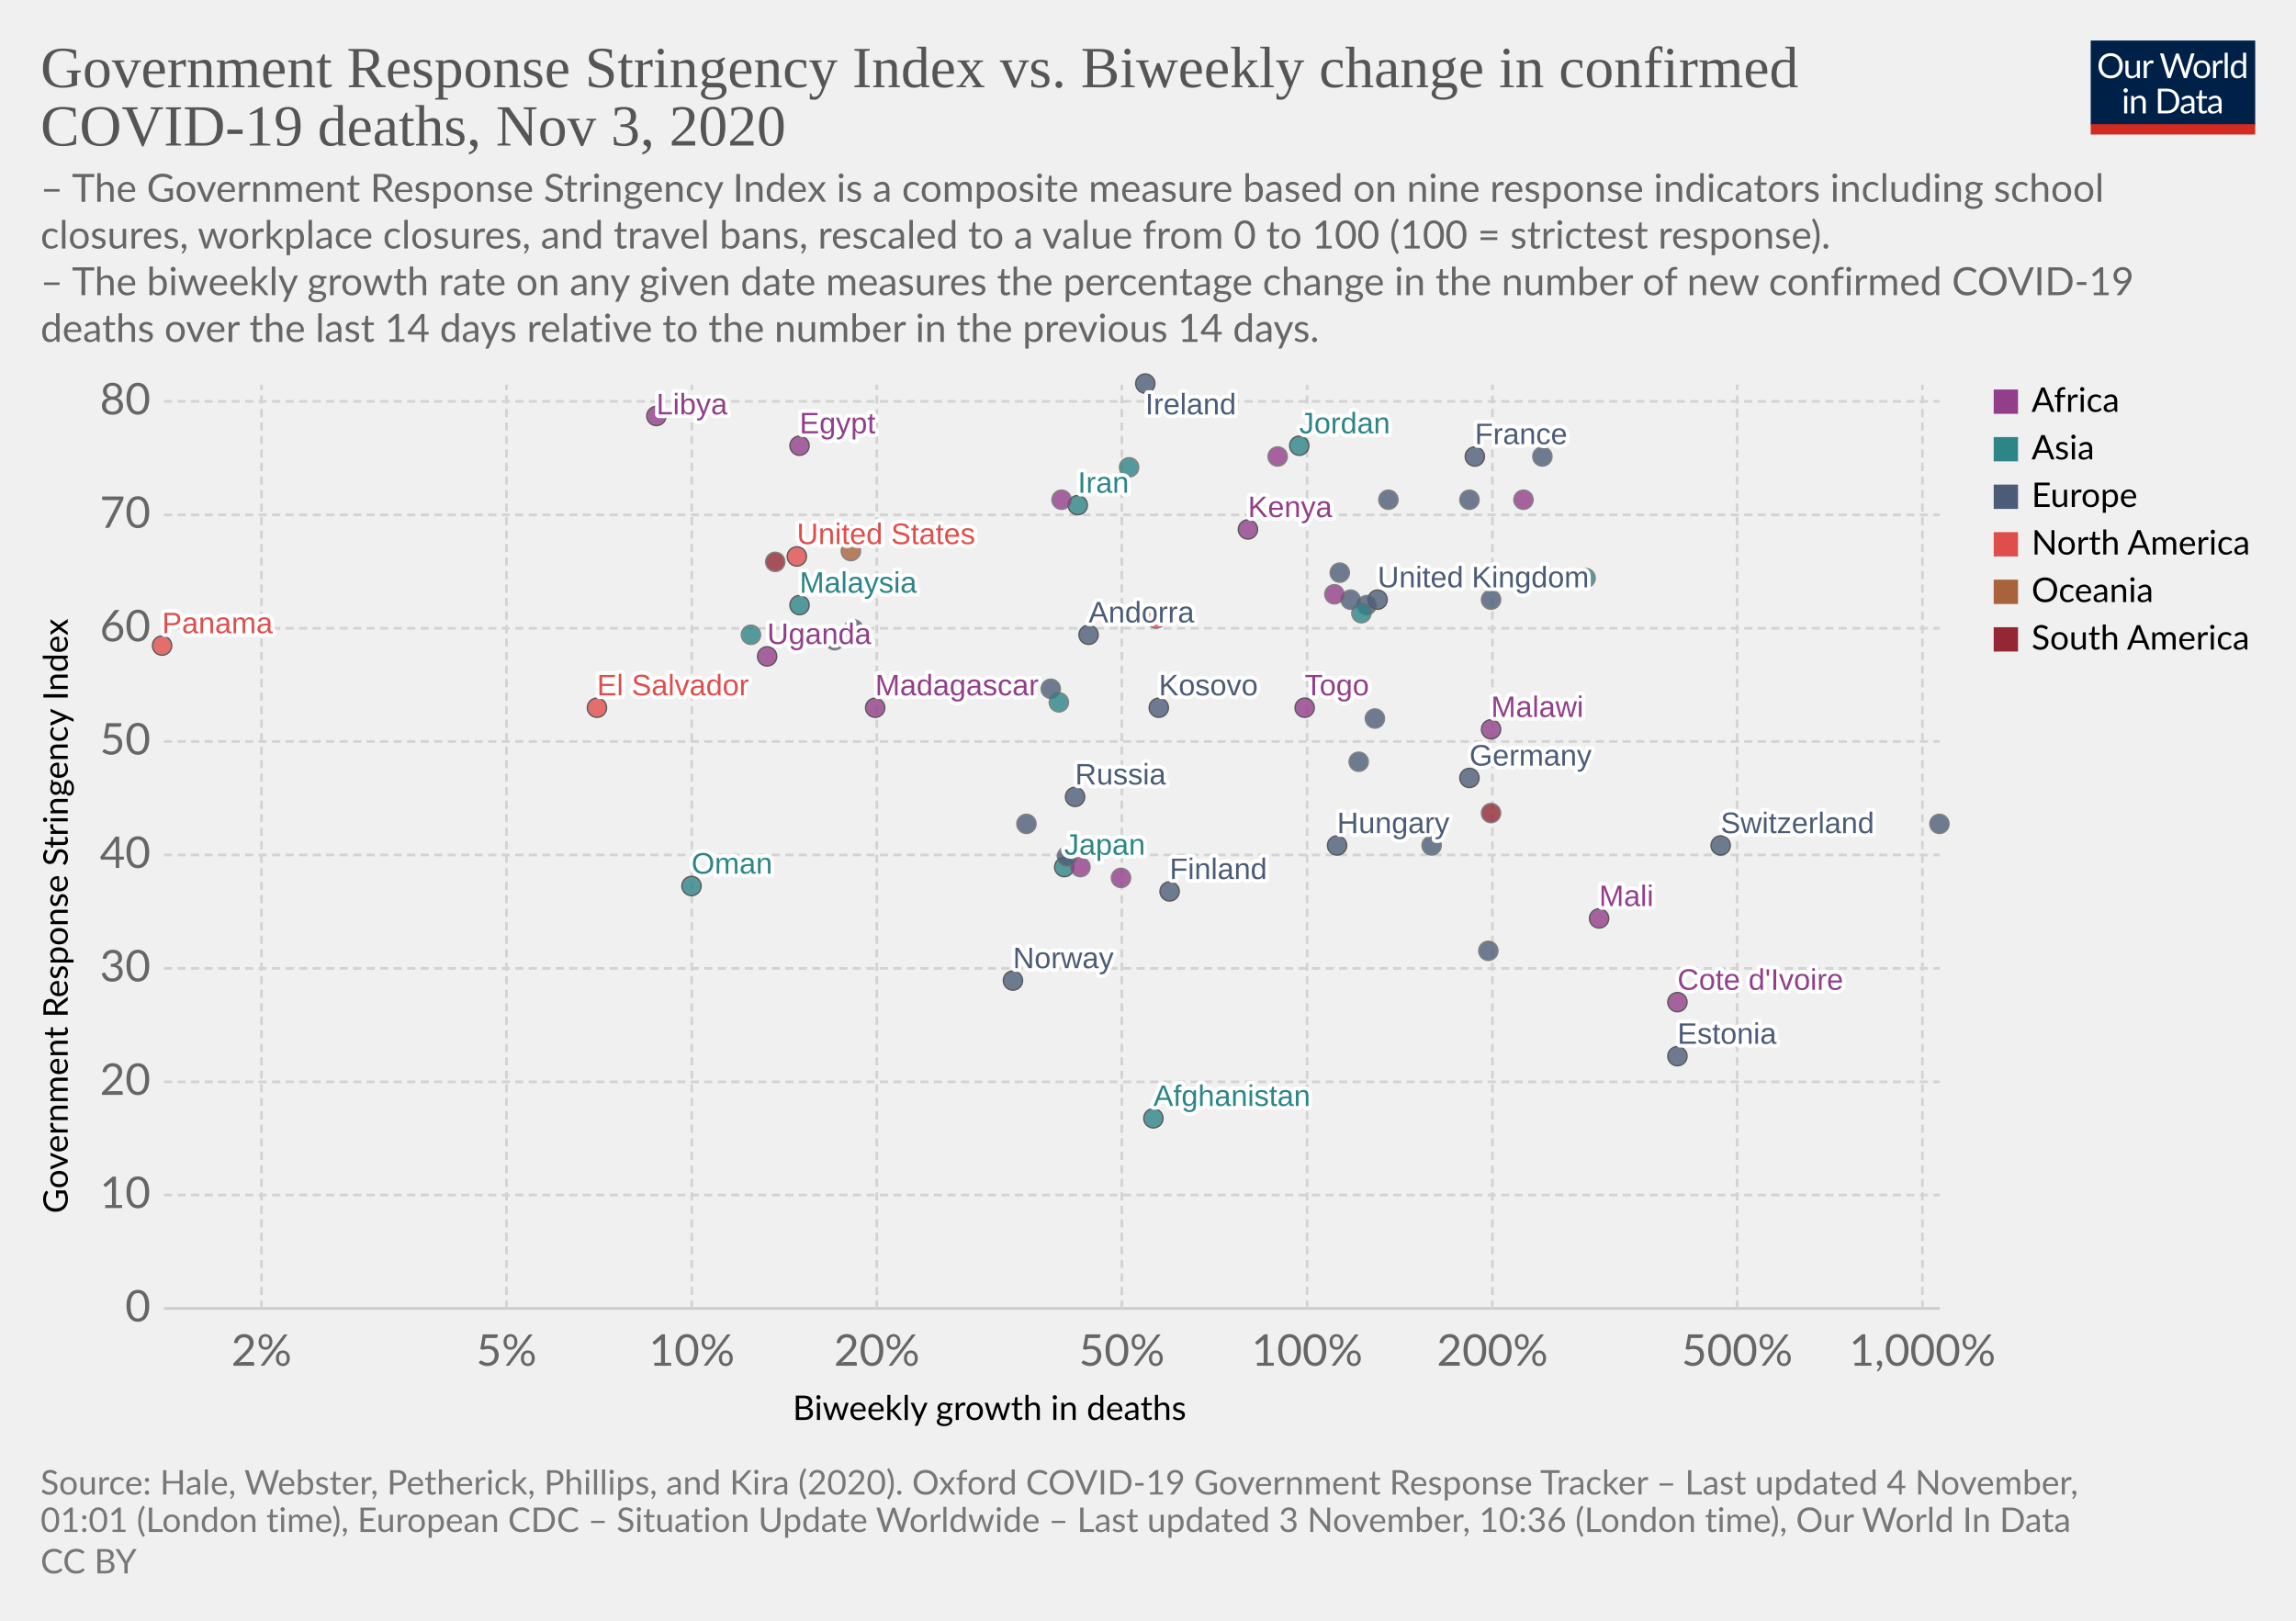
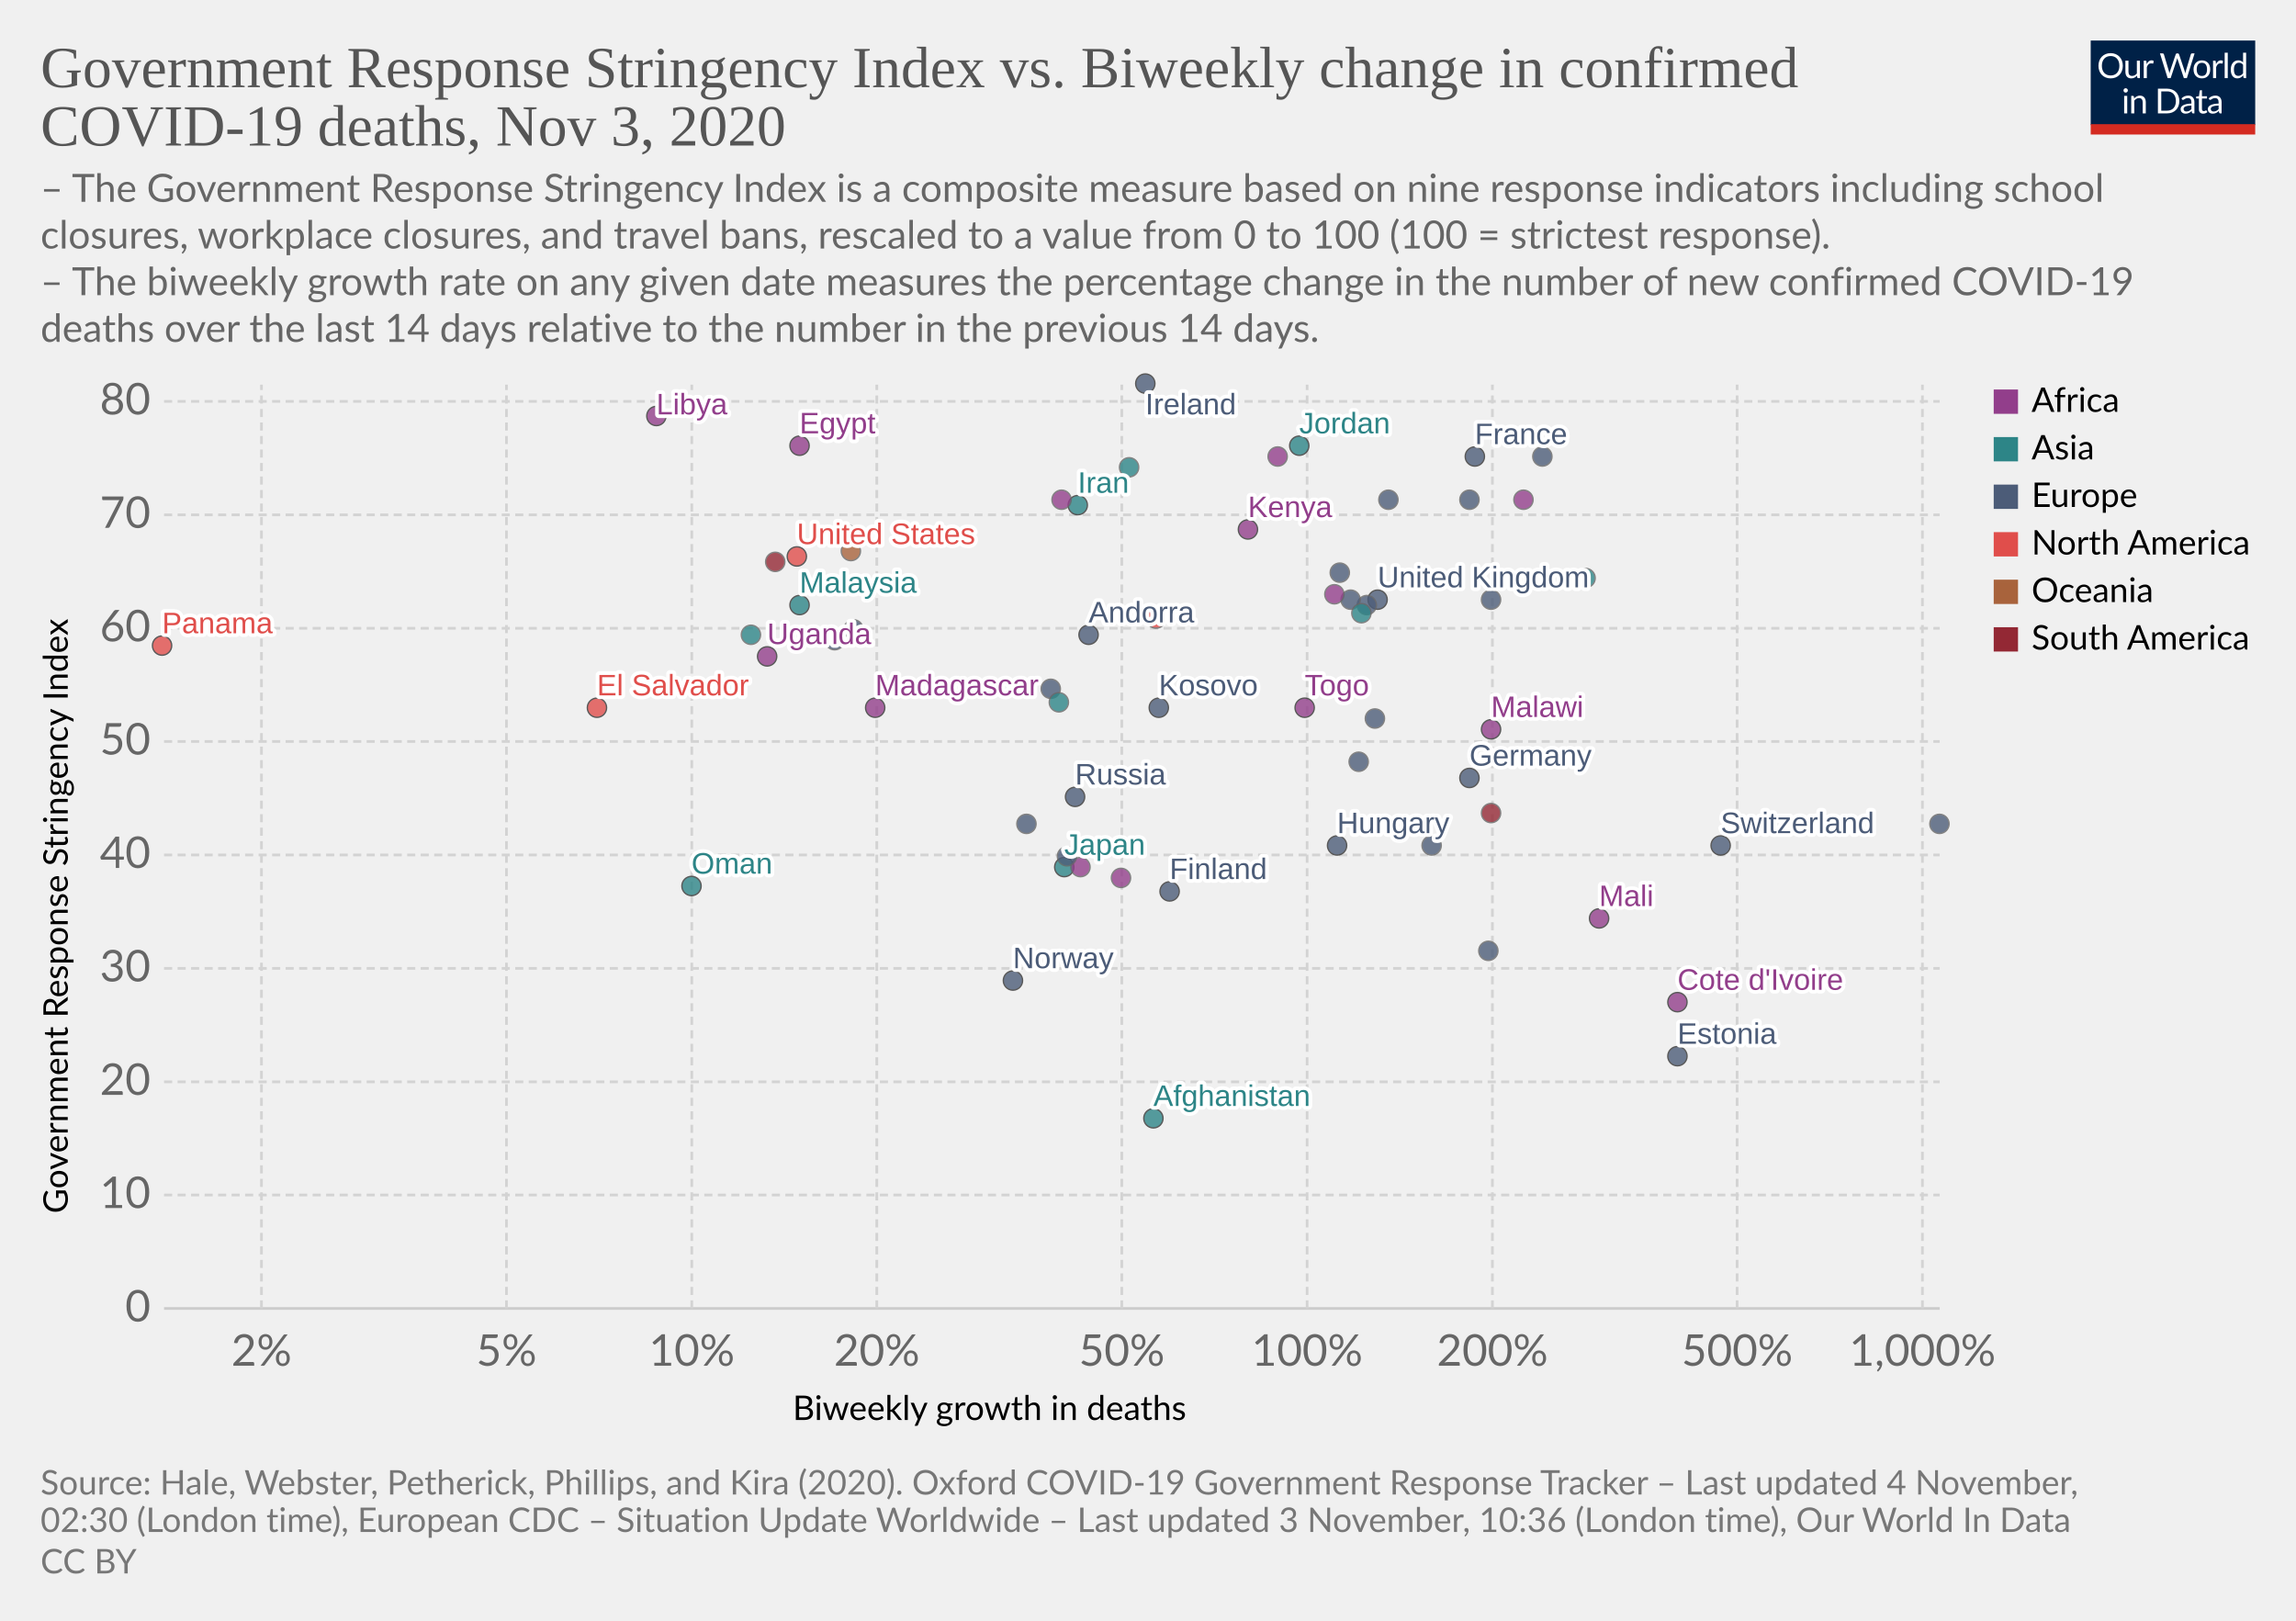
<svg xmlns="http://www.w3.org/2000/svg" version="1.1" style="background-color:#fff;-webkit-font-smoothing:antialiased" width="850" height="600" viewBox="0 0 850 600" font-family="Lato,'Helvetica Neue',Helvetica,Arial,sans-serif" font-size="18" text-rendering="optimizeLegibility">
  <g class="HeaderView">
    <g transform="matrix(.29 0 0 .29 774 15)">
      <svg width="210" height="120" viewBox="0 0 210 120" fill="none">
        <g clip-path="url(#clip0)">
          <path d="M0 0h210v107.89H0V0z" fill="#002147" />
          <path d="M40.98 32.25c0 2.36-.38 4.53-1.12 6.51a14.26 14.26 0 01-8.1 8.4c-1.9.78-4.02 1.17-6.34 1.17a16.6 16.6 0 01-6.33-1.17 14.31 14.31 0 01-8.08-8.4 18.29 18.29 0 01-1.12-6.51c0-2.36.38-4.53 1.12-6.5a14.32 14.32 0 018.07-8.44c1.92-.8 4.03-1.19 6.34-1.19 2.32 0 4.43.4 6.34 1.19 1.92.8 3.56 1.9 4.93 3.34a14.87 14.87 0 013.17 5.1 18.1 18.1 0 011.12 6.5zm-4.38 0c0-1.94-.26-3.68-.8-5.22a10.91 10.91 0 00-2.24-3.89 9.68 9.68 0 00-3.52-2.46 11.95 11.95 0 00-4.62-.86c-1.68 0-3.21.28-4.6.86a9.88 9.88 0 00-3.54 2.46 10.91 10.91 0 00-2.24 3.9c-.53 1.53-.8 3.27-.8 5.2 0 1.94.27 3.68.8 5.22a11.17 11.17 0 002.24 3.9 10.01 10.01 0 003.55 2.44c1.38.56 2.9.83 4.6.83 1.7 0 3.24-.27 4.61-.83a9.8 9.8 0 003.52-2.44 11.17 11.17 0 002.25-3.9c.53-1.54.8-3.28.8-5.21zm26.22-6.54V48H60.5c-.56 0-.9-.27-1.05-.81l-.31-2.4a12.45 12.45 0 01-3.26 2.6c-1.2.64-2.58.96-4.13.96-1.22 0-2.3-.2-3.24-.6a6.52 6.52 0 01-2.33-1.7 7.37 7.37 0 01-1.43-2.67c-.3-1.04-.46-2.2-.46-3.45V25.7h3.91v14.22c0 1.68.38 2.99 1.15 3.91.77.93 1.96 1.39 3.54 1.39 1.16 0 2.24-.27 3.23-.82a10.42 10.42 0 002.8-2.28V25.7h3.91zm8.61 4.47a9.94 9.94 0 012.6-3.56 5.64 5.64 0 013.76-1.3c.47 0 .92.05 1.34.15.44.1.83.27 1.17.49l-.3 2.92c-.09.37-.3.55-.66.55-.2 0-.5-.04-.9-.13a6.21 6.21 0 00-3.24.18c-.54.2-1.03.5-1.47.92-.42.4-.81.9-1.17 1.5-.33.58-.64 1.26-.92 2.02V48H67.7V25.71h2.25c.42 0 .72.08.88.25.16.16.27.44.33.83l.26 3.39zm61.16-13.7L122.75 48h-3.82l-7.99-24.05a21.95 21.95 0 01-.42-1.58 38.36 38.36 0 01-.44 1.58L102.05 48h-3.83L88.4 16.47h3.54c.38 0 .7.1.95.29.26.2.43.43.5.73l6.52 21.9c.1.4.2.83.28 1.28.1.46.2.94.29 1.46l.3-1.46c.12-.47.25-.9.38-1.27l7.41-21.91c.1-.25.26-.48.51-.69.27-.22.58-.33.95-.33h1.23c.38 0 .69.1.92.29.24.2.41.43.53.73l7.4 21.9a28.4 28.4 0 01.68 2.62 29.52 29.52 0 01.52-2.61l6.54-21.91c.07-.27.23-.5.48-.7.27-.21.58-.32.95-.32h3.32zm9.35 8.88c1.63 0 3.1.27 4.4.82a9.43 9.43 0 015.46 5.94c.5 1.4.74 2.98.74 4.73 0 1.76-.25 3.34-.74 4.75a9.43 9.43 0 01-5.46 5.92c-1.3.52-2.77.79-4.4.79-1.64 0-3.12-.27-4.44-.8a9.42 9.42 0 01-3.35-2.3c-.92-1-1.63-2.2-2.13-3.61-.49-1.41-.73-3-.73-4.75s.24-3.33.73-4.73c.5-1.43 1.2-2.64 2.13-3.63a9.4 9.4 0 013.35-2.31c1.32-.55 2.8-.82 4.44-.82zm0 19.89c2.2 0 3.84-.73 4.93-2.2 1.08-1.48 1.63-3.54 1.63-6.18 0-2.66-.55-4.72-1.63-6.2-1.09-1.49-2.73-2.23-4.93-2.23-1.12 0-2.09.2-2.93.57a5.7 5.7 0 00-2.06 1.65 7.5 7.5 0 00-1.24 2.67c-.26 1.04-.4 2.22-.4 3.54 0 2.64.55 4.7 1.64 6.18 1.1 1.47 2.76 2.2 4.99 2.2zm17.97-15.07a9.94 9.94 0 012.6-3.56 5.64 5.64 0 013.76-1.3c.47 0 .91.05 1.34.15.44.1.83.27 1.16.49l-.28 2.92c-.09.37-.31.55-.66.55-.2 0-.5-.04-.9-.13a6.2 6.2 0 00-3.24.18c-.54.2-1.03.5-1.47.92-.43.4-.82.9-1.17 1.5a13.1 13.1 0 00-.92 2.02V48h-3.94V25.71h2.24c.43 0 .72.08.88.25.17.16.28.44.33.83l.27 3.39zm15.04-14.59V48h-3.92V15.6h3.92zm19.55 15.43a6.22 6.22 0 00-2.38-2.05 6.7 6.7 0 00-2.86-.6c-2.07 0-3.66.75-4.77 2.23-1.12 1.48-1.68 3.6-1.68 6.33 0 1.46.13 2.7.38 3.74a7.29 7.29 0 001.1 2.56 4.35 4.35 0 001.78 1.45c.7.3 1.5.46 2.4.46 1.29 0 2.41-.3 3.36-.88a9.6 9.6 0 002.67-2.49V31.02zm3.91-15.43V48h-2.33c-.56 0-.9-.27-1.06-.81l-.35-2.71a12.13 12.13 0 01-3.25 2.77 8.28 8.28 0 01-4.23 1.06 7.31 7.31 0 01-6.14-2.9c-.73-.96-1.3-2.15-1.69-3.57a18.35 18.35 0 01.07-9.48 11.29 11.29 0 011.89-3.7 8.7 8.7 0 017.06-3.34 7.96 7.96 0 016.12 2.62V15.59h3.91zM46.61 70.71V93H42.7V70.71h3.91zm.84-7c0 .39-.08.75-.24 1.09a2.81 2.81 0 01-1.52 1.47 2.67 2.67 0 01-2.16 0 2.9 2.9 0 01-1.45-1.47 2.67 2.67 0 010-2.16c.15-.35.35-.65.6-.9.25-.27.53-.47.85-.62a2.67 2.67 0 012.16 0c.35.15.65.35.9.62.27.25.47.55.62.9.16.34.24.7.24 1.08zm7.97 10.24c.49-.54 1-1.04 1.54-1.48a9.85 9.85 0 013.66-1.84 8.96 8.96 0 015.43.35c.94.4 1.72.97 2.33 1.71a7.36 7.36 0 011.43 2.67c.32 1.04.49 2.19.49 3.45V93h-3.94V78.81c0-1.69-.4-3-1.17-3.92-.76-.93-1.93-1.4-3.5-1.4a6.6 6.6 0 00-3.25.83c-1 .56-1.92 1.31-2.77 2.27V93h-3.94V70.71h2.35c.56 0 .9.28 1.04.82l.3 2.42zm57.7 3.3c0 2.36-.37 4.5-1.11 6.44a14.3 14.3 0 01-3.17 4.98 14.1 14.1 0 01-4.93 3.2c-1.9.76-4.02 1.13-6.33 1.13H85.8V61.47h11.77c2.31 0 4.42.39 6.33 1.15a13.8 13.8 0 018.1 8.18 17.75 17.75 0 011.12 6.45zm-4.37 0c0-1.94-.26-3.67-.8-5.2a10.94 10.94 0 00-2.23-3.87 9.57 9.57 0 00-3.53-2.42 12.23 12.23 0 00-4.61-.83h-7.5v24.62h7.5c1.7 0 3.24-.28 4.61-.84a9.7 9.7 0 003.53-2.4 10.94 10.94 0 002.24-3.87c.53-1.53.8-3.26.8-5.2zm19.8 5.72c-1.8.06-3.34.2-4.62.44-1.26.22-2.3.51-3.1.88-.8.36-1.37.8-1.74 1.3-.35.5-.53 1.05-.53 1.67 0 .58.1 1.1.3 1.52a3 3 0 00.76 1.05c.34.27.73.46 1.17.6.45.11.94.17 1.45.17a7.28 7.28 0 003.5-.81 11.95 11.95 0 002.82-2.2v-4.62zm-12.65-9.11a12.73 12.73 0 013.98-2.66c1.43-.59 3-.88 4.73-.88 1.25 0 2.36.2 3.33.61a6.81 6.81 0 013.94 4.38c.33 1.04.5 2.19.5 3.43V93h-1.74a1.8 1.8 0 01-.88-.18c-.2-.13-.36-.38-.48-.74l-.44-2.12c-.59.55-1.16 1.03-1.72 1.46a9.48 9.48 0 01-3.74 1.7c-.69.15-1.46.23-2.3.23-.87 0-1.69-.12-2.45-.35a5.34 5.34 0 01-3.34-2.93 6.64 6.64 0 01-.49-2.64c0-.88.25-1.72.73-2.53a6.33 6.33 0 012.35-2.17c1.09-.63 2.5-1.15 4.25-1.54 1.75-.41 3.89-.65 6.42-.7v-1.75c0-1.73-.37-3.03-1.12-3.91-.75-.9-1.84-1.34-3.28-1.34-.97 0-1.78.12-2.44.37-.64.23-1.2.5-1.7.81l-1.23.82c-.33.23-.67.35-1 .35-.27 0-.5-.07-.69-.2a2.1 2.1 0 01-.48-.53l-.7-1.25zm27.67 19.5c-1.76 0-3.12-.5-4.07-1.48-.94-.98-1.41-2.4-1.41-4.25V74h-2.68a.9.9 0 01-.6-.2c-.16-.14-.24-.36-.24-.66v-1.56l3.65-.46.9-6.89a.9.9 0 01.29-.52.88.88 0 01.62-.22H142v7.67h6.44V74H142v13.38c0 .94.22 1.63.68 2.09.45.45 1.04.68 1.76.68a3.21 3.21 0 001.85-.53l.55-.35c.16-.12.3-.18.41-.18.2 0 .4.13.55.38l1.15 1.87a7.45 7.45 0 01-2.44 1.5c-.96.35-1.94.52-2.95.52zm19.68-10.4c-1.8.07-3.34.21-4.62.45-1.26.22-2.3.51-3.1.88-.8.36-1.37.8-1.74 1.3-.35.5-.53 1.05-.53 1.67 0 .58.1 1.1.3 1.52.18.42.44.77.76 1.05.34.27.73.46 1.17.6.45.11.94.17 1.45.17a7.3 7.3 0 003.5-.81 12.04 12.04 0 002.82-2.2v-4.62zm-12.65-9.1a12.72 12.72 0 013.99-2.66c1.42-.59 3-.88 4.72-.88 1.25 0 2.36.2 3.33.61a6.81 6.81 0 013.94 4.38c.33 1.04.5 2.19.5 3.43V93h-1.74a1.8 1.8 0 01-.88-.18c-.2-.13-.36-.38-.48-.74l-.44-2.12c-.59.55-1.16 1.03-1.72 1.46a9.48 9.48 0 01-3.74 1.7c-.69.15-1.46.23-2.3.23-.87 0-1.69-.12-2.45-.35a5.33 5.33 0 01-3.34-2.93 6.62 6.62 0 01-.49-2.64c0-.88.25-1.72.73-2.53a6.33 6.33 0 012.35-2.17c1.09-.63 2.5-1.15 4.25-1.54a31.2 31.2 0 016.42-.7v-1.75c0-1.73-.37-3.03-1.12-3.91-.75-.9-1.84-1.34-3.28-1.34-.97 0-1.78.12-2.44.37-.64.23-1.2.5-1.7.81-.46.3-.87.57-1.22.82-.34.23-.68.35-1.02.35-.26 0-.49-.07-.68-.2a1.88 1.88 0 01-.48-.53l-.7-1.25z" fill="#fff" />
          <path fill="#D42B21" d="M0 106.79h210V120H0z" />
        </g>
        <defs>
          <clipPath id="clip0">
            <path fill="#fff" d="M0 0h210v120H0z" />
          </clipPath>
        </defs>
      </svg>
    </g>
    <a href="https://ourworldindata.org/grapher/stringency-index-vs-biweekly-covid-deaths?time=latest" target="_blank" rel="noopener" font-family="&quot;Playfair Display&quot;,Georgia,&quot;Times New Roman&quot;,serif">
      <text font-size="21.6" x="15" y="32.3" fill="#555">
        <tspan x="15" y="32.28">Government Response Stringency Index vs. Biweekly change in confirmed</tspan>
        <tspan x="15" y="53.88">COVID-19 deaths, Nov 3, 2020</tspan>
      </text>
    </a>
    <text font-size="14.4" x="15" y="74.7" fill="#666">
      <tspan x="15" y="74.72">– The Government Response Stringency Index is a composite measure based on nine response indicators including school</tspan>
      <tspan x="15" y="92">closures, workplace closures, and travel bans, rescaled to a value from 0 to 100 (100 = strictest response).</tspan>
      <tspan x="15" y="109.28"> – The biweekly growth rate on any given date measures the percentage change in the number of new confirmed COVID-19</tspan>
      <tspan x="15" y="126.56">deaths over the last 14 days relative to the number in the previous 14 days.</tspan>
    </text>
  </g>
  <g class="ScatterPlot">
    <g class="DualAxisView">
      <g class="HorizontalAxis">
        <text font-size="12.6" x="293.5" y="525.7">
          <tspan x="293.47" y="525.68">Biweekly growth in deaths</tspan>
        </text>
        <text x="96.8" y="505.6" fill="#666" text-anchor="middle" font-size="16.2">2%</text>
        <text x="187.5" y="505.6" fill="#666" text-anchor="middle" font-size="16.2">5%</text>
        <text x="256.1" y="505.6" fill="#666" text-anchor="middle" font-size="16.2">10%</text>
        <text x="324.6" y="505.6" fill="#666" text-anchor="middle" font-size="16.2">20%</text>
        <text x="415.3" y="505.6" fill="#666" text-anchor="middle" font-size="16.2">50%</text>
        <text x="483.9" y="505.6" fill="#666" text-anchor="middle" font-size="16.2">100%</text>
        <text x="552.5" y="505.6" fill="#666" text-anchor="middle" font-size="16.2">200%</text>
        <text x="643.1" y="505.6" fill="#666" text-anchor="middle" font-size="16.2">500%</text>
        <text x="711.7" y="505.6" fill="#666" text-anchor="middle" font-size="16.2">1,000%</text>
      </g>
      <g class="VerticalAxis">
        <text font-size="12.6" x="-449.2" y="25.1" transform="rotate(-90)">
          <tspan x="-449.2" y="25.08">Government Response Stringency Index</tspan>
        </text>
        <text x="55.74" y="484.4" fill="#666" dominant-baseline="middle" text-anchor="end" font-size="16.2">0</text>
        <text x="55.74" y="442.4" fill="#666" dominant-baseline="middle" text-anchor="end" font-size="16.2">10</text>
        <text x="55.74" y="400.5" fill="#666" dominant-baseline="middle" text-anchor="end" font-size="16.2">20</text>
        <text x="55.74" y="358.5" fill="#666" dominant-baseline="middle" text-anchor="end" font-size="16.2">30</text>
        <text x="55.74" y="316.5" fill="#666" dominant-baseline="middle" text-anchor="end" font-size="16.2">40</text>
        <text x="55.74" y="274.5" fill="#666" dominant-baseline="middle" text-anchor="end" font-size="16.2">50</text>
        <text x="55.74" y="232.6" fill="#666" dominant-baseline="middle" text-anchor="end" font-size="16.2">60</text>
        <text x="55.74" y="190.6" fill="#666" dominant-baseline="middle" text-anchor="end" font-size="16.2">70</text>
        <text x="55.74" y="148.6" fill="#666" dominant-baseline="middle" text-anchor="end" font-size="16.2">80</text>
      </g>
      <g class="AxisGridLines horizontalLines">
        <path stroke="#ccc" d="M60.74 484.4h657.35" />
        <path stroke="#d3d3d3" stroke-dasharray="3,2" d="M60.74 442.4h657.35M60.74 400.5h657.35M60.74 358.5h657.35M60.74 316.5h657.35M60.74 274.5h657.35M60.74 232.6h657.35M60.74 190.6h657.35M60.74 148.6h657.35" />
      </g>
      <g class="AxisGridLines verticalLines" stroke="#d3d3d3" stroke-dasharray="3,2">
        <path d="M96.8 484.4v-342M187.5 484.4v-342M256.1 484.4v-342M324.6 484.4v-342M415.3 484.4v-342M483.9 484.4v-342M552.5 484.4v-342M643.1 484.4v-342M711.7 484.4v-342" />
      </g>
    </g>
    <g class="PointsWithLabels clickable" clip-path="url(#a)" font-family="Arial, sans-serif">
      <path fill="rgba(255,255,255,0)" d="M60.74 142.4h657.35v342H60.74z" />
      <defs>
        <clipPath id="a">
          <path d="M50.74 132.4h677.35v362H50.74z" />
        </clipPath>
      </defs>
      <g class="key-United-Kingdom_0">
        <circle cx="510" cy="222" r="3.57" fill="#4C5C78" opacity=".8" stroke="#333" stroke-width=".5" />
      </g>
      <g class="key-Ireland_0">
        <circle cx="424" cy="142" r="3.57" fill="#4C5C78" opacity=".8" stroke="#333" stroke-width=".5" />
      </g>
      <g class="key-France_0">
        <circle cx="546" cy="169" r="3.57" fill="#4C5C78" opacity=".8" stroke="#333" stroke-width=".5" />
      </g>
      <g class="key-Netherlands_0">
        <circle cx="506" cy="224" r="3.57" fill="#4C5C78" opacity=".8" stroke="#666" stroke-width=".5" />
      </g>
      <g class="key-Germany_0">
        <circle cx="544" cy="288" r="3.57" fill="#4C5C78" opacity=".8" stroke="#333" stroke-width=".5" />
      </g>
      <g class="key-Switzerland_0">
        <circle cx="637" cy="313" r="3.57" fill="#4C5C78" opacity=".8" stroke="#333" stroke-width=".5" />
      </g>
      <g class="key-Poland_0">
        <circle cx="514" cy="185" r="3.57" fill="#4C5C78" opacity=".8" stroke="#666" stroke-width=".5" />
      </g>
      <g class="key-Russia_0">
        <circle cx="398" cy="295" r="3.57" fill="#4C5C78" opacity=".8" stroke="#333" stroke-width=".5" />
      </g>
      <g class="key-United-States_0">
        <circle cx="295" cy="206" r="3.57" fill="#E04E4B" opacity=".8" stroke="#333" stroke-width=".5" />
      </g>
      <g class="key-Japan_0">
        <circle cx="394" cy="321" r="3.57" fill="#2D8587" opacity=".8" stroke="#333" stroke-width=".5" />
      </g>
      <g class="key-Afghanistan_0">
        <circle cx="427" cy="414" r="3.57" fill="#2D8587" opacity=".8" stroke="#333" stroke-width=".5" />
      </g>
      <g class="key-Albania_0">
        <circle cx="380" cy="305" r="3.57" fill="#4C5C78" opacity=".8" stroke="#666" stroke-width=".5" />
      </g>
      <g class="key-Andorra_0">
        <circle cx="403" cy="235" r="3.57" fill="#4C5C78" opacity=".8" stroke="#333" stroke-width=".5" />
      </g>
      <g class="key-Austria_0">
        <circle cx="496" cy="212" r="3.57" fill="#4C5C78" opacity=".8" stroke="#666" stroke-width=".5" />
      </g>
      <g class="key-Azerbaijan_0">
        <circle cx="587" cy="214" r="3.57" fill="#2D8587" opacity=".8" stroke="#666" stroke-width=".5" />
      </g>
      <g class="key-Oman_0">
        <circle cx="256" cy="328" r="3.57" fill="#2D8587" opacity=".8" stroke="#333" stroke-width=".5" />
      </g>
      <g class="key-Guam_0">
        <circle cx="315" cy="204" r="3.57" fill="#A8633C" opacity=".8" stroke="#666" stroke-width=".5" />
      </g>
      <g class="key-El-Salvador_0">
        <circle cx="221" cy="262" r="3.57" fill="#E04E4B" opacity=".8" stroke="#333" stroke-width=".5" />
      </g>
      <g class="key-Kosovo_0">
        <circle cx="429" cy="262" r="3.57" fill="#4C5C78" opacity=".8" stroke="#333" stroke-width=".5" />
      </g>
      <g class="key-Mali_0">
        <circle cx="592" cy="340" r="3.57" fill="#923E8B" opacity=".8" stroke="#333" stroke-width=".5" />
      </g>
      <g class="key-Malaysia_0">
        <circle cx="296" cy="224" r="3.57" fill="#2D8587" opacity=".8" stroke="#333" stroke-width=".5" />
      </g>
      <g class="key-Malawi_0">
        <circle cx="552" cy="270" r="3.57" fill="#923E8B" opacity=".8" stroke="#333" stroke-width=".5" />
      </g>
      <g class="key-Madagascar_0">
        <circle cx="324" cy="262" r="3.57" fill="#923E8B" opacity=".8" stroke="#333" stroke-width=".5" />
      </g>
      <g class="key-Lithuania_0">
        <circle cx="552" cy="222" r="3.57" fill="#4C5C78" opacity=".8" stroke="#666" stroke-width=".5" />
      </g>
      <g class="key-Libya_0">
        <circle cx="243" cy="154" r="3.57" fill="#923E8B" opacity=".8" stroke="#333" stroke-width=".5" />
      </g>
      <g class="key-Latvia_0">
        <circle cx="718" cy="305" r="3.57" fill="#4C5C78" opacity=".8" stroke="#666" stroke-width=".5" />
      </g>
      <g class="key-Lebanon_0">
        <circle cx="278" cy="235" r="3.57" fill="#2D8587" opacity=".8" stroke="#666" stroke-width=".5" />
      </g>
      <g class="key-Kenya_0">
        <circle cx="462" cy="196" r="3.57" fill="#923E8B" opacity=".8" stroke="#333" stroke-width=".5" />
      </g>
      <g class="key-Jordan_0">
        <circle cx="481" cy="165" r="3.57" fill="#2D8587" opacity=".8" stroke="#333" stroke-width=".5" />
      </g>
      <g class="key-Kazakhstan_0">
        <circle cx="418" cy="173" r="3.57" fill="#2D8587" opacity=".8" stroke="#666" stroke-width=".5" />
      </g>
      <g class="key-Iran_0">
        <circle cx="399" cy="187" r="3.57" fill="#2D8587" opacity=".8" stroke="#333" stroke-width=".5" />
      </g>
      <g class="key-Hungary_0">
        <circle cx="495" cy="313" r="3.57" fill="#4C5C78" opacity=".8" stroke="#333" stroke-width=".5" />
      </g>
      <g class="key-Bosnia-and-Herzegovina_0">
        <circle cx="530" cy="313" r="3.57" fill="#4C5C78" opacity=".8" stroke="#666" stroke-width=".5" />
      </g>
      <g class="key-Bulgaria_0">
        <circle cx="503" cy="282" r="3.57" fill="#4C5C78" opacity=".8" stroke="#666" stroke-width=".5" />
      </g>
      <g class="key-Canada_0">
        <circle cx="428" cy="229" r="3.57" fill="#E04E4B" opacity=".8" stroke="#666" stroke-width=".5" />
      </g>
      <g class="key-Uruguay_0">
        <circle cx="552" cy="301" r="3.57" fill="#932834" opacity=".8" stroke="#666" stroke-width=".5" />
      </g>
      <g class="key-Romania_0">
        <circle cx="389" cy="255" r="3.57" fill="#4C5C78" opacity=".8" stroke="#666" stroke-width=".5" />
      </g>
      <g class="key-Portugal_0">
        <circle cx="500" cy="222" r="3.57" fill="#4C5C78" opacity=".8" stroke="#666" stroke-width=".5" />
      </g>
      <g class="key-Panama_0">
        <circle cx="60" cy="239" r="3.57" fill="#E04E4B" opacity=".8" stroke="#333" stroke-width=".5" />
      </g>
      <g class="key-Pakistan_0">
        <circle cx="392" cy="260" r="3.57" fill="#2D8587" opacity=".8" stroke="#666" stroke-width=".5" />
      </g>
      <g class="key-Norway_0">
        <circle cx="375" cy="363" r="3.57" fill="#4C5C78" opacity=".8" stroke="#333" stroke-width=".5" />
      </g>
      <g class="key-Mozambique_0">
        <circle cx="494" cy="220" r="3.57" fill="#923E8B" opacity=".8" stroke="#666" stroke-width=".5" />
      </g>
      <g class="key-Morocco_0">
        <circle cx="393" cy="185" r="3.57" fill="#923E8B" opacity=".8" stroke="#666" stroke-width=".5" />
      </g>
      <g class="key-Croatia_0">
        <circle cx="551" cy="352" r="3.57" fill="#4C5C78" opacity=".8" stroke="#666" stroke-width=".5" />
      </g>
      <g class="key-Colombia_0">
        <circle cx="287" cy="208" r="3.57" fill="#932834" opacity=".8" stroke="#666" stroke-width=".5" />
      </g>
      <g class="key-Egypt_0">
        <circle cx="296" cy="165" r="3.57" fill="#923E8B" opacity=".8" stroke="#333" stroke-width=".5" />
      </g>
      <g class="key-Ukraine_0">
        <circle cx="309" cy="237" r="3.57" fill="#4C5C78" opacity=".8" stroke="#666" stroke-width=".5" />
      </g>
      <g class="key-Uganda_0">
        <circle cx="284" cy="243" r="3.57" fill="#923E8B" opacity=".8" stroke="#333" stroke-width=".5" />
      </g>
      <g class="key-Turkey_0">
        <circle cx="314" cy="198" r="3.57" fill="#2D8587" opacity=".8" stroke="#666" stroke-width=".5" />
      </g>
      <g class="key-Tunisia_0">
        <circle cx="473" cy="169" r="3.57" fill="#923E8B" opacity=".8" stroke="#666" stroke-width=".5" />
      </g>
      <g class="key-Togo_0">
        <circle cx="483" cy="262" r="3.57" fill="#923E8B" opacity=".8" stroke="#333" stroke-width=".5" />
      </g>
      <g class="key-Zimbabwe_0">
        <circle cx="564" cy="185" r="3.57" fill="#923E8B" opacity=".8" stroke="#666" stroke-width=".5" />
      </g>
      <g class="key-Somalia_0">
        <circle cx="415" cy="325" r="3.57" fill="#923E8B" opacity=".8" stroke="#666" stroke-width=".5" />
      </g>
      <g class="key-Slovakia_0">
        <circle cx="571" cy="169" r="3.57" fill="#4C5C78" opacity=".8" stroke="#666" stroke-width=".5" />
      </g>
      <g class="key-Serbia_0">
        <circle cx="509" cy="266" r="3.57" fill="#4C5C78" opacity=".8" stroke="#666" stroke-width=".5" />
      </g>
      <g class="key-Cote-d__0027Ivoire_0">
        <circle cx="621" cy="371" r="3.57" fill="#923E8B" opacity=".8" stroke="#333" stroke-width=".5" />
      </g>
      <g class="key-Greece_0">
        <circle cx="316" cy="233" r="3.57" fill="#4C5C78" opacity=".8" stroke="#666" stroke-width=".5" />
      </g>
      <g class="key-Ghana_0">
        <circle cx="400" cy="321" r="3.57" fill="#923E8B" opacity=".8" stroke="#666" stroke-width=".5" />
      </g>
      <g class="key-Georgia_0">
        <circle cx="504" cy="227" r="3.57" fill="#2D8587" opacity=".8" stroke="#666" stroke-width=".5" />
      </g>
      <g class="key-Finland_0">
        <circle cx="433" cy="330" r="3.57" fill="#4C5C78" opacity=".8" stroke="#333" stroke-width=".5" />
      </g>
      <g class="key-Estonia_0">
        <circle cx="621" cy="391" r="3.57" fill="#4C5C78" opacity=".8" stroke="#333" stroke-width=".5" />
      </g>
      <g class="key-Denmark_0">
        <circle cx="395" cy="317" r="3.57" fill="#4C5C78" opacity=".8" stroke="#666" stroke-width=".5" />
      </g>
      <g class="key-Czech-Republic_0">
        <circle cx="544" cy="185" r="3.57" fill="#4C5C78" opacity=".8" stroke="#666" stroke-width=".5" />
      </g>
      <g class="backgroundLabels" fill="#333" font-size="11" font-weight="400">
        <text x="510" y="217.43" fill="#fff" stroke="#fff" stroke-linecap="round" stroke-linejoin="round" stroke-width=".25em">United Kingdom</text>
        <text x="510" y="217.43" fill="#4C5C78">United Kingdom</text>
        <text x="424" y="153.4" fill="#fff" stroke="#fff" stroke-linecap="round" stroke-linejoin="round" stroke-width=".25em">Ireland</text>
        <text x="424" y="153.4" fill="#4C5C78">Ireland</text>
        <text x="546" y="164.43" fill="#fff" stroke="#fff" stroke-linecap="round" stroke-linejoin="round" stroke-width=".25em">France</text>
        <text x="546" y="164.43" fill="#4C5C78">France</text>
        <text x="544" y="283.43" fill="#fff" stroke="#fff" stroke-linecap="round" stroke-linejoin="round" stroke-width=".25em">Germany</text>
        <text x="544" y="283.43" fill="#4C5C78">Germany</text>
        <text x="637" y="308.43" fill="#fff" stroke="#fff" stroke-linecap="round" stroke-linejoin="round" stroke-width=".25em">Switzerland</text>
        <text x="637" y="308.43" fill="#4C5C78">Switzerland</text>
        <text x="398" y="290.43" fill="#fff" stroke="#fff" stroke-linecap="round" stroke-linejoin="round" stroke-width=".25em">Russia</text>
        <text x="398" y="290.43" fill="#4C5C78">Russia</text>
        <text x="295" y="201.43" fill="#fff" stroke="#fff" stroke-linecap="round" stroke-linejoin="round" stroke-width=".25em">United States</text>
        <text x="295" y="201.43" fill="#E04E4B">United States</text>
        <text x="394" y="316.43" fill="#fff" stroke="#fff" stroke-linecap="round" stroke-linejoin="round" stroke-width=".25em">Japan</text>
        <text x="394" y="316.43" fill="#2D8587">Japan</text>
        <text x="427" y="409.43" fill="#fff" stroke="#fff" stroke-linecap="round" stroke-linejoin="round" stroke-width=".25em">Afghanistan</text>
        <text x="427" y="409.43" fill="#2D8587">Afghanistan</text>
        <text x="403" y="230.43" fill="#fff" stroke="#fff" stroke-linecap="round" stroke-linejoin="round" stroke-width=".25em">Andorra</text>
        <text x="403" y="230.43" fill="#4C5C78">Andorra</text>
        <text x="256" y="323.43" fill="#fff" stroke="#fff" stroke-linecap="round" stroke-linejoin="round" stroke-width=".25em">Oman</text>
        <text x="256" y="323.43" fill="#2D8587">Oman</text>
        <text x="221" y="257.43" fill="#fff" stroke="#fff" stroke-linecap="round" stroke-linejoin="round" stroke-width=".25em">El Salvador</text>
        <text x="221" y="257.43" fill="#E04E4B">El Salvador</text>
        <text x="429" y="257.43" fill="#fff" stroke="#fff" stroke-linecap="round" stroke-linejoin="round" stroke-width=".25em">Kosovo</text>
        <text x="429" y="257.43" fill="#4C5C78">Kosovo</text>
        <text x="592" y="335.43" fill="#fff" stroke="#fff" stroke-linecap="round" stroke-linejoin="round" stroke-width=".25em">Mali</text>
        <text x="592" y="335.43" fill="#923E8B">Mali</text>
        <text x="296" y="219.43" fill="#fff" stroke="#fff" stroke-linecap="round" stroke-linejoin="round" stroke-width=".25em">Malaysia</text>
        <text x="296" y="219.43" fill="#2D8587">Malaysia</text>
        <text x="552" y="265.43" fill="#fff" stroke="#fff" stroke-linecap="round" stroke-linejoin="round" stroke-width=".25em">Malawi</text>
        <text x="552" y="265.43" fill="#923E8B">Malawi</text>
        <text x="324" y="257.43" fill="#fff" stroke="#fff" stroke-linecap="round" stroke-linejoin="round" stroke-width=".25em">Madagascar</text>
        <text x="324" y="257.43" fill="#923E8B">Madagascar</text>
        <text x="243" y="153.4" fill="#fff" stroke="#fff" stroke-linecap="round" stroke-linejoin="round" stroke-width=".25em">Libya</text>
        <text x="243" y="153.4" fill="#923E8B">Libya</text>
        <text x="462" y="191.43" fill="#fff" stroke="#fff" stroke-linecap="round" stroke-linejoin="round" stroke-width=".25em">Kenya</text>
        <text x="462" y="191.43" fill="#923E8B">Kenya</text>
        <text x="481" y="160.43" fill="#fff" stroke="#fff" stroke-linecap="round" stroke-linejoin="round" stroke-width=".25em">Jordan</text>
        <text x="481" y="160.43" fill="#2D8587">Jordan</text>
        <text x="399" y="182.43" fill="#fff" stroke="#fff" stroke-linecap="round" stroke-linejoin="round" stroke-width=".25em">Iran</text>
        <text x="399" y="182.43" fill="#2D8587">Iran</text>
        <text x="495" y="308.43" fill="#fff" stroke="#fff" stroke-linecap="round" stroke-linejoin="round" stroke-width=".25em">Hungary</text>
        <text x="495" y="308.43" fill="#4C5C78">Hungary</text>
        <text x="60" y="234.43" fill="#fff" stroke="#fff" stroke-linecap="round" stroke-linejoin="round" stroke-width=".25em">Panama</text>
        <text x="60" y="234.43" fill="#E04E4B">Panama</text>
        <text x="375" y="358.43" fill="#fff" stroke="#fff" stroke-linecap="round" stroke-linejoin="round" stroke-width=".25em">Norway</text>
        <text x="375" y="358.43" fill="#4C5C78">Norway</text>
        <text x="296" y="160.43" fill="#fff" stroke="#fff" stroke-linecap="round" stroke-linejoin="round" stroke-width=".25em">Egypt</text>
        <text x="296" y="160.43" fill="#923E8B">Egypt</text>
        <text x="284" y="238.43" fill="#fff" stroke="#fff" stroke-linecap="round" stroke-linejoin="round" stroke-width=".25em">Uganda</text>
        <text x="284" y="238.43" fill="#923E8B">Uganda</text>
        <text x="483" y="257.43" fill="#fff" stroke="#fff" stroke-linecap="round" stroke-linejoin="round" stroke-width=".25em">Togo</text>
        <text x="483" y="257.43" fill="#923E8B">Togo</text>
        <text x="621" y="366.43" fill="#fff" stroke="#fff" stroke-linecap="round" stroke-linejoin="round" stroke-width=".25em">Cote d'Ivoire</text>
        <text x="621" y="366.43" fill="#923E8B">Cote d'Ivoire</text>
        <text x="433" y="325.43" fill="#fff" stroke="#fff" stroke-linecap="round" stroke-linejoin="round" stroke-width=".25em">Finland</text>
        <text x="433" y="325.43" fill="#4C5C78">Finland</text>
        <text x="621" y="386.43" fill="#fff" stroke="#fff" stroke-linecap="round" stroke-linejoin="round" stroke-width=".25em">Estonia</text>
        <text x="621" y="386.43" fill="#4C5C78">Estonia</text>
      </g>
    </g>
    <g class="ScatterColorLegend clickable" cursor="pointer">
      <g class="legendMark">
        <path fill="#923E8B" d="M738.09 144.2h9v9h-9z" />
        <text font-size="12.6" x="752.1" y="152.5">
          <tspan x="752.09" y="152.48">Africa</tspan>
        </text>
      </g>
      <g class="legendMark">
        <path fill="#2D8587" d="M738.09 161.8h9v9h-9z" />
        <text font-size="12.6" x="752.1" y="170.1">
          <tspan x="752.09" y="170.08">Asia</tspan>
        </text>
      </g>
      <g class="legendMark">
        <path fill="#4C5C78" d="M738.09 179.4h9v9h-9z" />
        <text font-size="12.6" x="752.1" y="187.7">
          <tspan x="752.09" y="187.68">Europe</tspan>
        </text>
      </g>
      <g class="legendMark">
        <path fill="#E04E4B" d="M738.09 197h9v9h-9z" />
        <text font-size="12.6" x="752.1" y="205.3">
          <tspan x="752.09" y="205.28">North America</tspan>
        </text>
      </g>
      <g class="legendMark">
        <path fill="#A8633C" d="M738.09 214.6h9v9h-9z" />
        <text font-size="12.6" x="752.1" y="222.9">
          <tspan x="752.09" y="222.88">Oceania</tspan>
        </text>
      </g>
      <g class="legendMark">
        <path fill="#932834" d="M738.09 232.2h9v9h-9z" />
        <text font-size="12.6" x="752.1" y="240.5">
          <tspan x="752.09" y="240.48">South America</tspan>
        </text>
      </g>
    </g>
  </g>
  <g class="SourcesFooter" fill="#777">
    <g class="clickable" fill="#777">
      <text font-size="12.6" x="15" y="553.3">
        <tspan x="15" y="553.28">Source: Hale, Webster, Petherick, Phillips, and Kira (2020). Oxford COVID-19 Government Response Tracker – Last updated 4 November,</tspan>
-         <tspan x="15" y="567.14">01:01 (London time), European CDC – Situation Update Worldwide – Last updated 3 November, 10:36 (London time), Our World In Data</tspan>
+         <tspan x="15" y="567.14">02:30 (London time), European CDC – Situation Update Worldwide – Last updated 3 November, 10:36 (London time), Our World In Data</tspan>
      </text>
    </g>
    <text font-size="12.6" x="15" y="582.5">
      <tspan x="15" y="582.48">
        <a class="cclogo" href="http://creativecommons.org/licenses/by/4.0/deed.en_US" target="_blank" fill="#777">CC BY</a>
      </tspan>
    </text>
  </g>
</svg>
